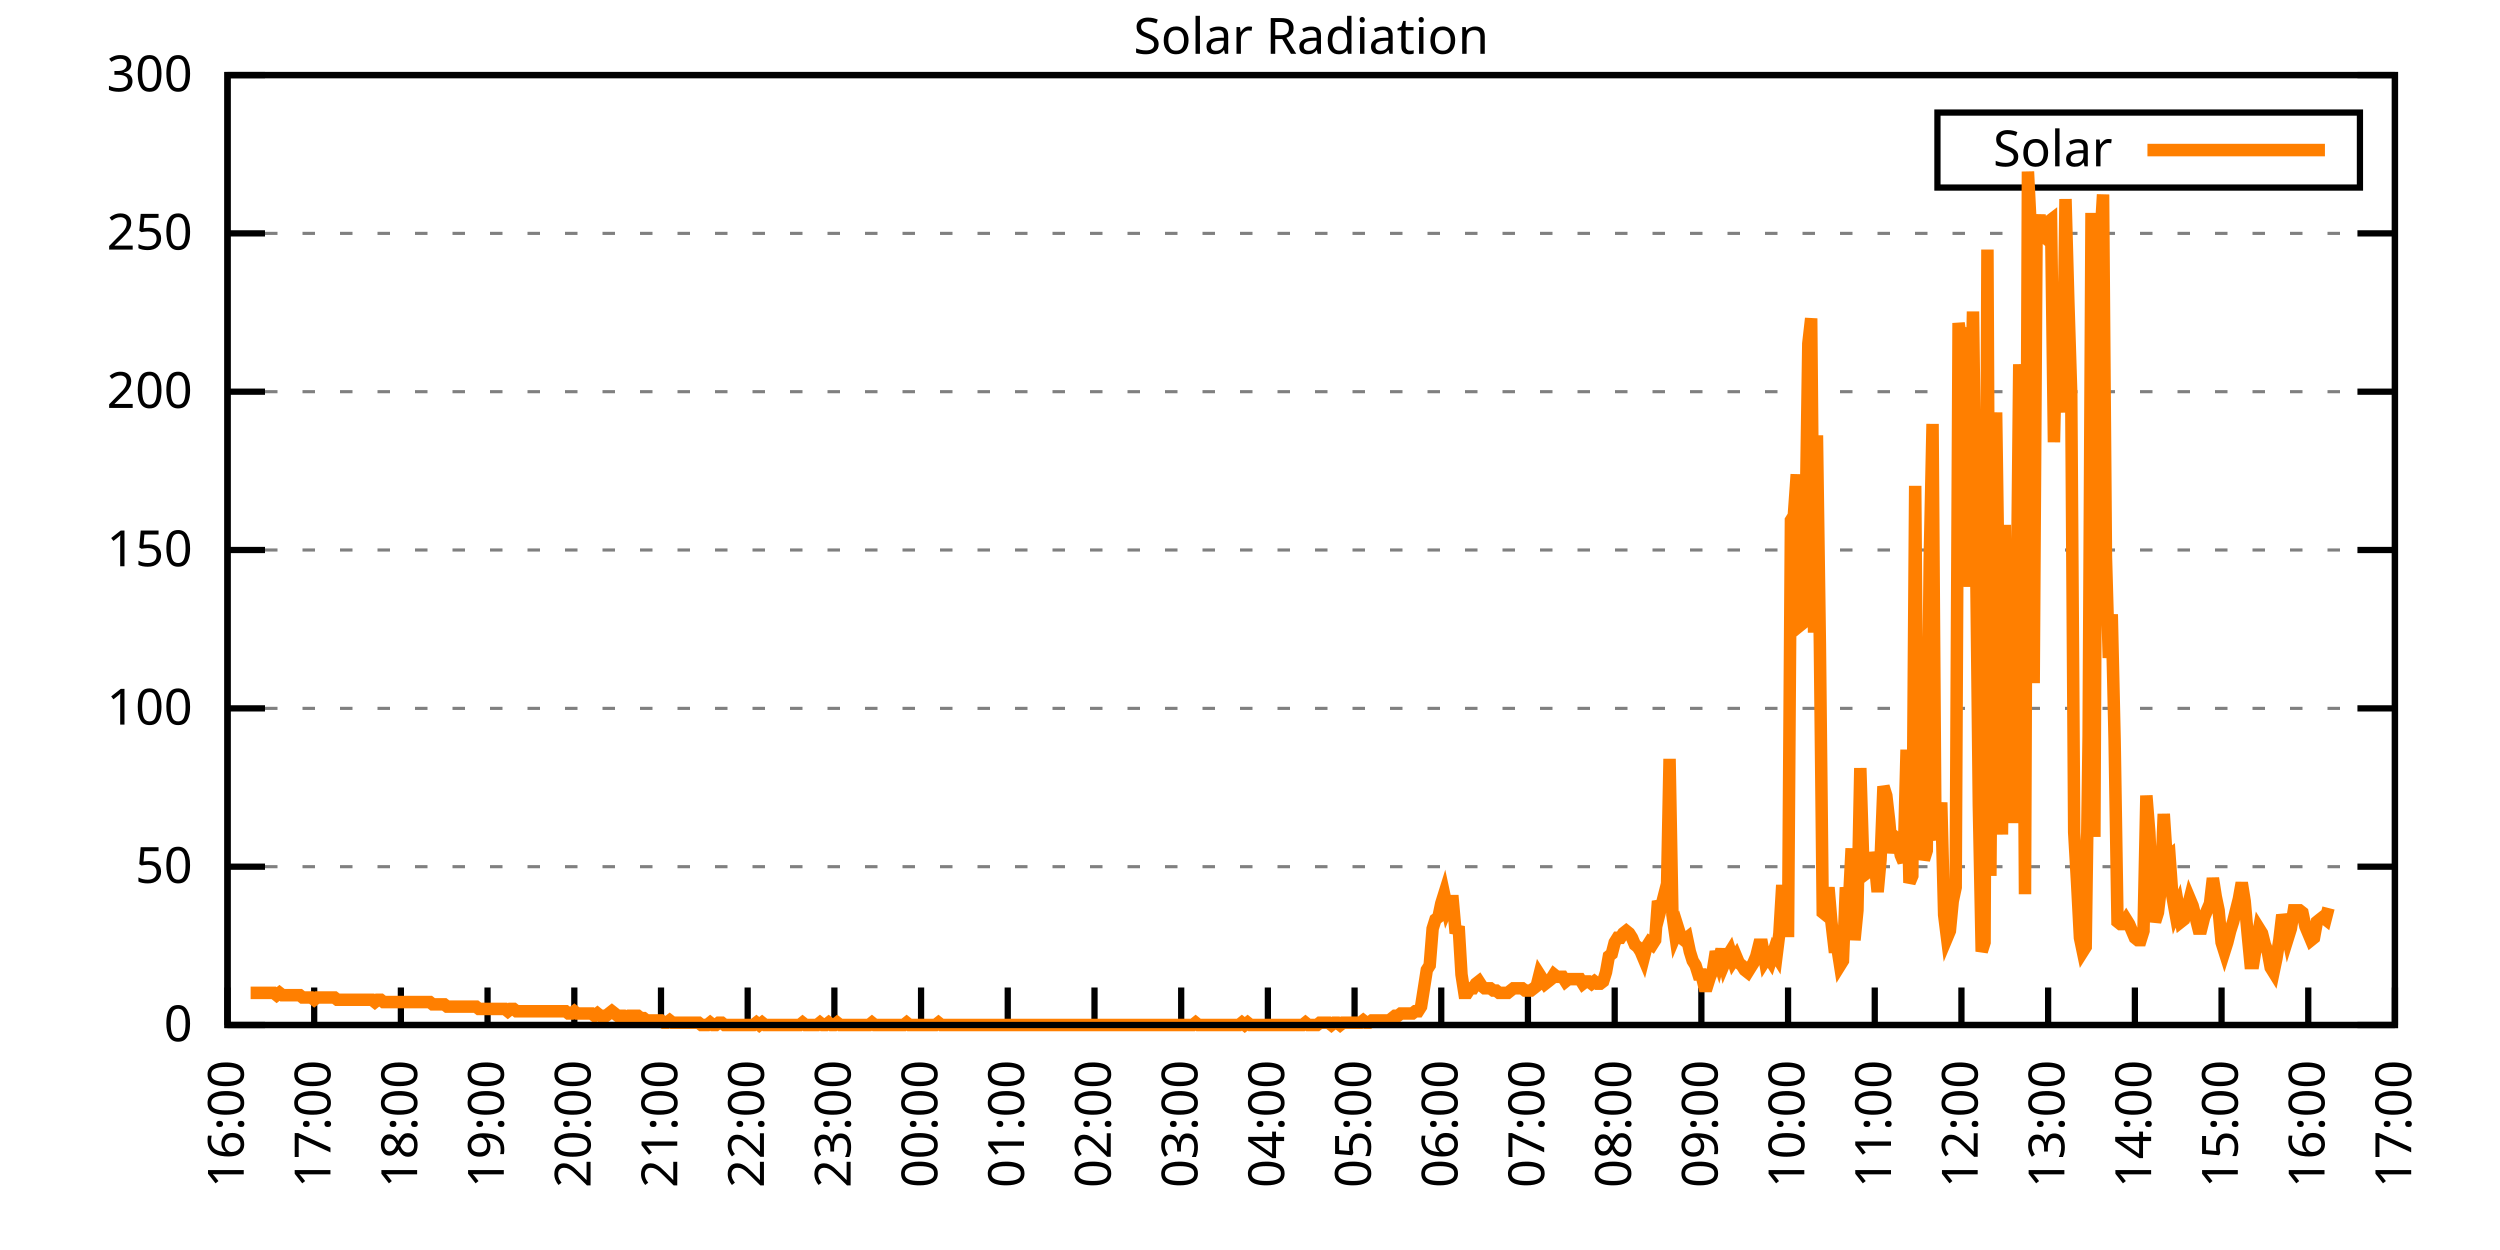
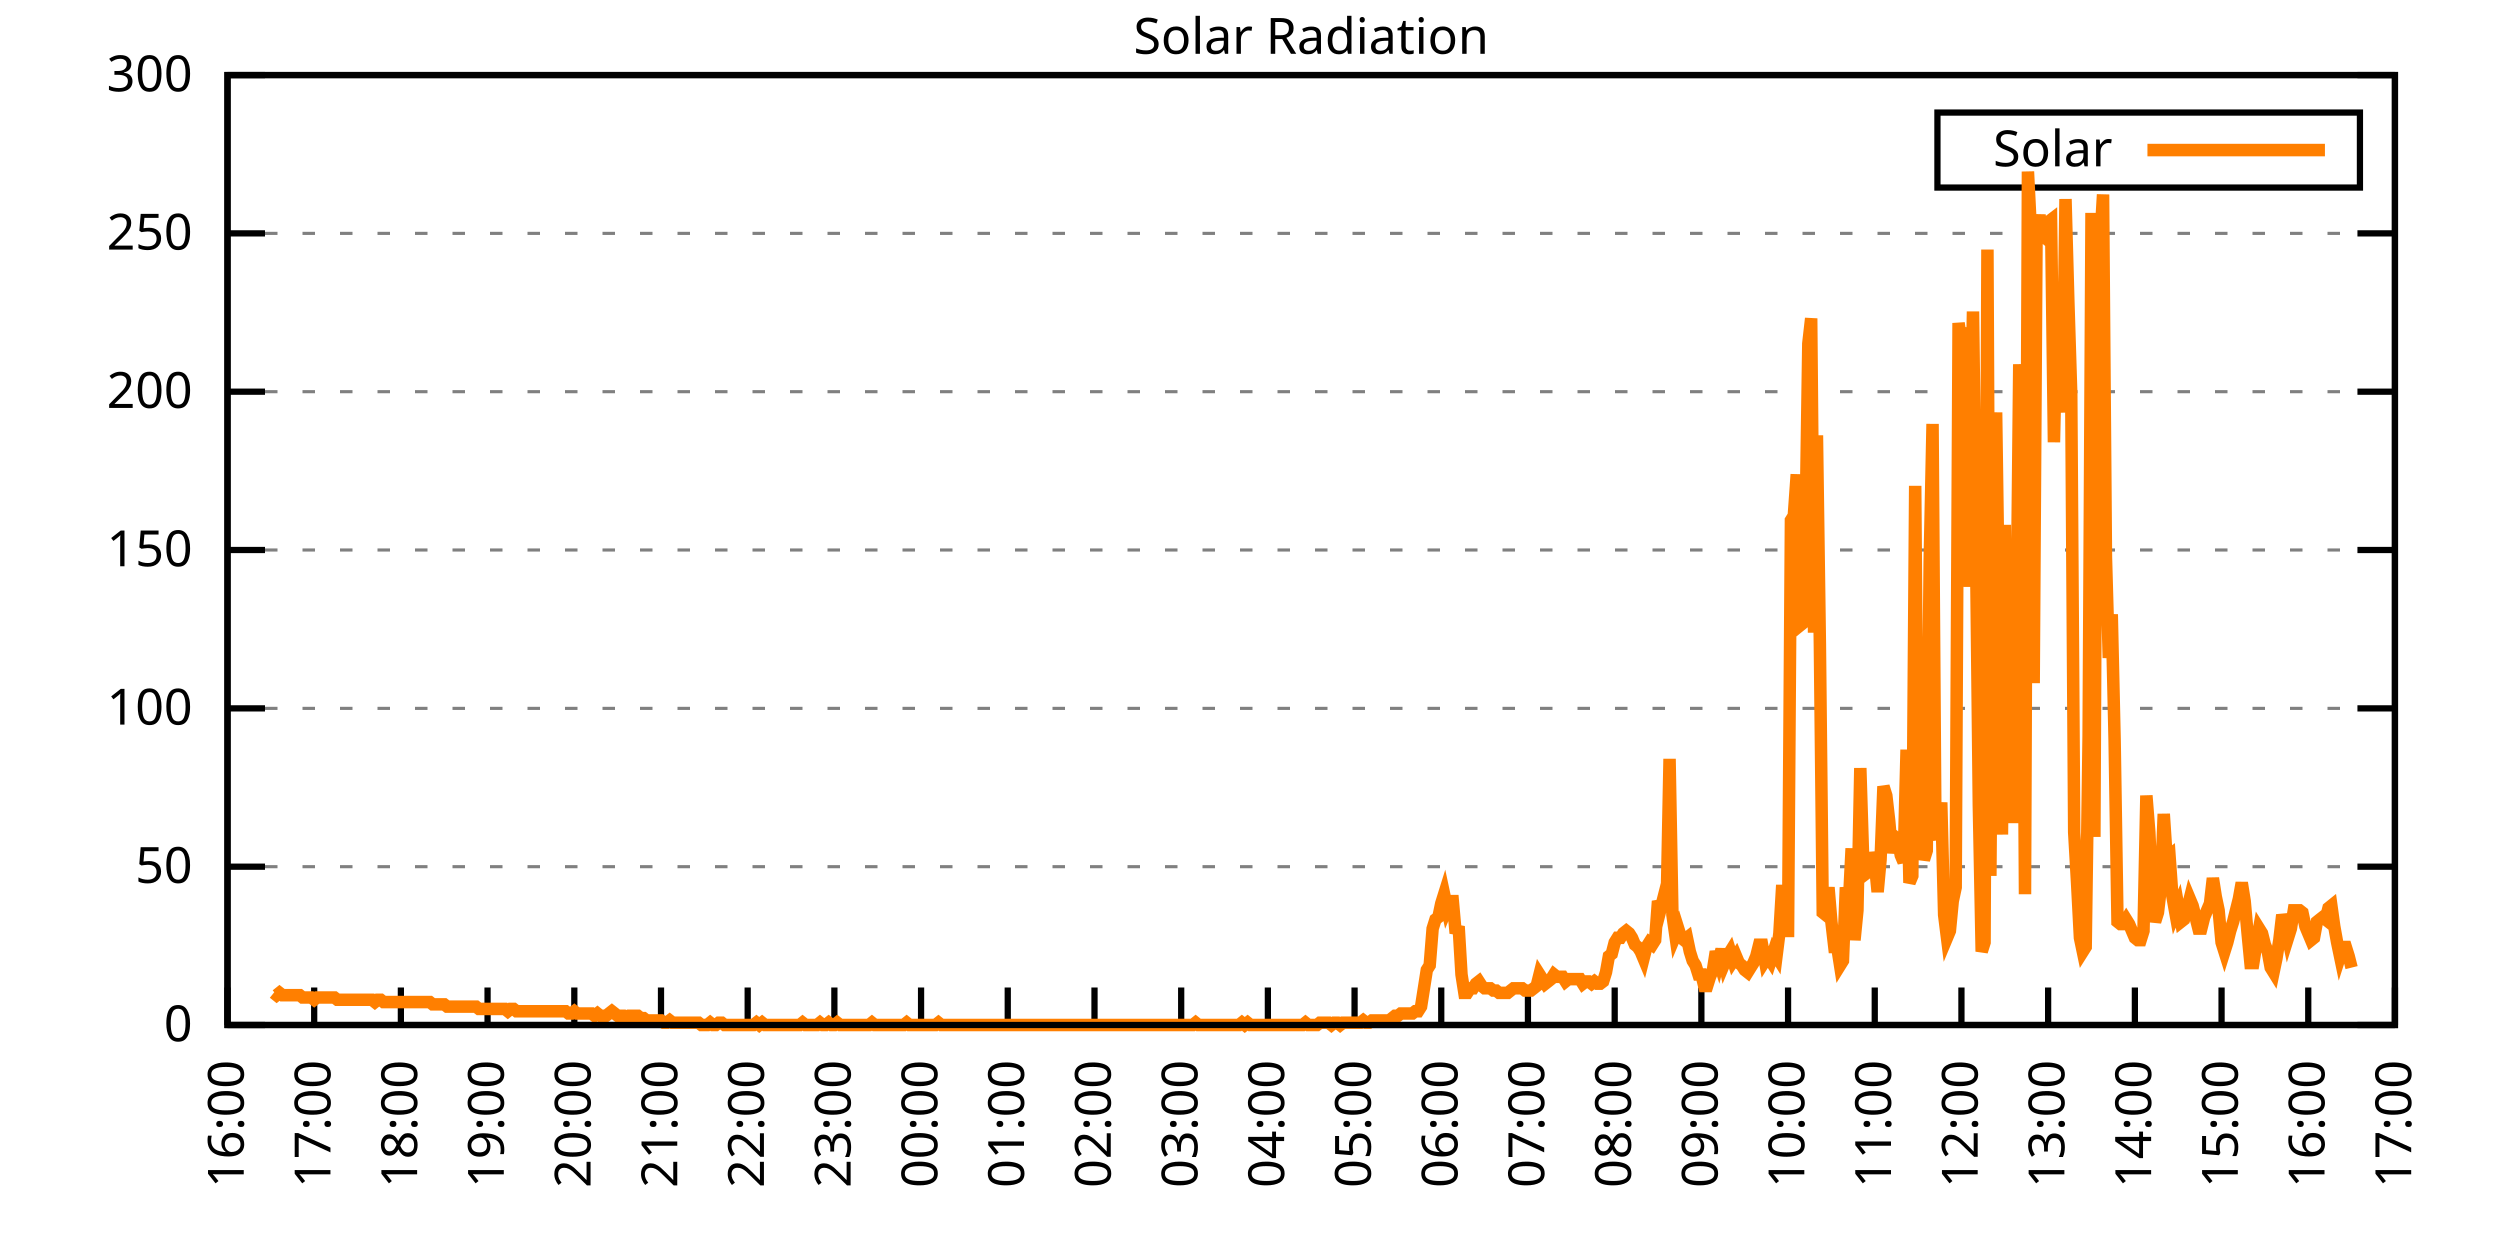
<svg xmlns="http://www.w3.org/2000/svg" xmlns:xlink="http://www.w3.org/1999/xlink" width="400" height="200" viewBox="0 0 400 200">
  <g id="gnuplot_canvas">
    <rect x="0" y="0" width="400" height="200" fill="none" />
    <defs>
      <circle id="gpDot" r="0.5" stroke-width="0.5" stroke="currentColor" />
      <path id="gpPt0" stroke-width="0.333" stroke="currentColor" d="M-1,0 h2 M0,-1 v2" />
      <path id="gpPt1" stroke-width="0.333" stroke="currentColor" d="M-1,-1 L1,1 M1,-1 L-1,1" />
      <path id="gpPt2" stroke-width="0.333" stroke="currentColor" d="M-1,0 L1,0 M0,-1 L0,1 M-1,-1 L1,1 M-1,1 L1,-1" />
      <rect id="gpPt3" stroke-width="0.333" stroke="currentColor" x="-1" y="-1" width="2" height="2" />
      <rect id="gpPt4" stroke-width="0.333" stroke="currentColor" fill="currentColor" x="-1" y="-1" width="2" height="2" />
      <circle id="gpPt5" stroke-width="0.333" stroke="currentColor" cx="0" cy="0" r="1" />
      <use xlink:href="#gpPt5" id="gpPt6" fill="currentColor" stroke="none" />
      <path id="gpPt7" stroke-width="0.333" stroke="currentColor" d="M0,-1.33 L-1.33,0.67 L1.33,0.67 z" />
      <use xlink:href="#gpPt7" id="gpPt8" fill="currentColor" stroke="none" />
      <use xlink:href="#gpPt7" id="gpPt9" stroke="currentColor" transform="rotate(180)" />
      <use xlink:href="#gpPt9" id="gpPt10" fill="currentColor" stroke="none" />
      <use xlink:href="#gpPt3" id="gpPt11" stroke="currentColor" transform="rotate(45)" />
      <use xlink:href="#gpPt11" id="gpPt12" fill="currentColor" stroke="none" />
      <path id="gpPt13" stroke-width="0.333" stroke="currentColor" d="M0,1.330 L1.265,0.411 L0.782,-1.067 L-0.782,-1.076 L-1.265,0.411 z" />
      <use xlink:href="#gpPt13" id="gpPt14" fill="currentColor" stroke="none" />
      <filter id="textbox" filterUnits="objectBoundingBox" x="0" y="0" height="1" width="1">
        <feFlood flood-color="white" flood-opacity="1" result="bgnd" />
        <feComposite in="SourceGraphic" in2="bgnd" operator="atop" />
      </filter>
      <filter id="greybox" filterUnits="objectBoundingBox" x="0" y="0" height="1" width="1">
        <feFlood flood-color="lightgrey" flood-opacity="1" result="grey" />
        <feComposite in="SourceGraphic" in2="grey" operator="atop" />
      </filter>
    </defs>
    <g fill="none" color="white" stroke="currentColor" stroke-width="1.00" stroke-linecap="butt" stroke-linejoin="miter">
</g>
    <g fill="none" color="black" stroke="currentColor" stroke-width="1.00" stroke-linecap="butt" stroke-linejoin="miter">
      <g stroke="none" shape-rendering="crispEdges">
        <polygon fill="rgb(255, 255, 255)" points="36.40,164.00 383.18,164.00 383.18,12.02 36.40,12.02 " />
      </g>
    </g>
    <g fill="none" color="black" stroke="currentColor" stroke-width="1.00" stroke-linecap="butt" stroke-linejoin="miter">
</g>
    <g fill="none" color="black" stroke="black" stroke-width="0.50" stroke-linecap="butt" stroke-linejoin="miter">
</g>
    <g fill="none" color="gray" stroke="currentColor" stroke-width="0.50" stroke-linecap="butt" stroke-linejoin="miter">
      <path stroke="gray" stroke-dasharray="2,4" class="gridline" d="M36.40,164.00 L383.19,164.00  " />
    </g>
    <g fill="none" color="gray" stroke="gray" stroke-width="1.00" stroke-linecap="butt" stroke-linejoin="miter">
</g>
    <g fill="none" color="black" stroke="currentColor" stroke-width="1.00" stroke-linecap="butt" stroke-linejoin="miter">
      <path stroke="black" d="M36.40,164.00 L42.40,164.00 M383.19,164.00 L377.19,164.00  " />
      <g transform="translate(30.80,166.60)" stroke="none" fill="black" font-family="Sans" font-size="8.00" text-anchor="end">
        <text>
          <tspan font-family="Sans"> 0</tspan>
        </text>
      </g>
    </g>
    <g fill="none" color="black" stroke="currentColor" stroke-width="1.00" stroke-linecap="butt" stroke-linejoin="miter">
</g>
    <g fill="none" color="black" stroke="black" stroke-width="0.50" stroke-linecap="butt" stroke-linejoin="miter">
</g>
    <g fill="none" color="gray" stroke="currentColor" stroke-width="0.50" stroke-linecap="butt" stroke-linejoin="miter">
      <path stroke="gray" stroke-dasharray="2,4" class="gridline" d="M36.40,138.67 L383.19,138.67  " />
    </g>
    <g fill="none" color="gray" stroke="gray" stroke-width="1.00" stroke-linecap="butt" stroke-linejoin="miter">
</g>
    <g fill="none" color="black" stroke="currentColor" stroke-width="1.00" stroke-linecap="butt" stroke-linejoin="miter">
      <path stroke="black" d="M36.40,138.67 L42.40,138.67 M383.19,138.67 L377.19,138.67  " />
      <g transform="translate(30.80,141.27)" stroke="none" fill="black" font-family="Sans" font-size="8.00" text-anchor="end">
        <text>
          <tspan font-family="Sans"> 50</tspan>
        </text>
      </g>
    </g>
    <g fill="none" color="black" stroke="currentColor" stroke-width="1.00" stroke-linecap="butt" stroke-linejoin="miter">
</g>
    <g fill="none" color="black" stroke="black" stroke-width="0.50" stroke-linecap="butt" stroke-linejoin="miter">
</g>
    <g fill="none" color="gray" stroke="currentColor" stroke-width="0.50" stroke-linecap="butt" stroke-linejoin="miter">
      <path stroke="gray" stroke-dasharray="2,4" class="gridline" d="M36.40,113.34 L383.19,113.34  " />
    </g>
    <g fill="none" color="gray" stroke="gray" stroke-width="1.00" stroke-linecap="butt" stroke-linejoin="miter">
</g>
    <g fill="none" color="black" stroke="currentColor" stroke-width="1.00" stroke-linecap="butt" stroke-linejoin="miter">
      <path stroke="black" d="M36.40,113.34 L42.40,113.34 M383.19,113.34 L377.19,113.34  " />
      <g transform="translate(30.80,115.94)" stroke="none" fill="black" font-family="Sans" font-size="8.00" text-anchor="end">
        <text>
          <tspan font-family="Sans"> 100</tspan>
        </text>
      </g>
    </g>
    <g fill="none" color="black" stroke="currentColor" stroke-width="1.00" stroke-linecap="butt" stroke-linejoin="miter">
</g>
    <g fill="none" color="black" stroke="black" stroke-width="0.50" stroke-linecap="butt" stroke-linejoin="miter">
</g>
    <g fill="none" color="gray" stroke="currentColor" stroke-width="0.50" stroke-linecap="butt" stroke-linejoin="miter">
      <path stroke="gray" stroke-dasharray="2,4" class="gridline" d="M36.40,88.00 L383.19,88.00  " />
    </g>
    <g fill="none" color="gray" stroke="gray" stroke-width="1.00" stroke-linecap="butt" stroke-linejoin="miter">
</g>
    <g fill="none" color="black" stroke="currentColor" stroke-width="1.00" stroke-linecap="butt" stroke-linejoin="miter">
      <path stroke="black" d="M36.40,88.00 L42.40,88.00 M383.19,88.00 L377.19,88.00  " />
      <g transform="translate(30.80,90.60)" stroke="none" fill="black" font-family="Sans" font-size="8.00" text-anchor="end">
        <text>
          <tspan font-family="Sans"> 150</tspan>
        </text>
      </g>
    </g>
    <g fill="none" color="black" stroke="currentColor" stroke-width="1.00" stroke-linecap="butt" stroke-linejoin="miter">
</g>
    <g fill="none" color="black" stroke="black" stroke-width="0.50" stroke-linecap="butt" stroke-linejoin="miter">
</g>
    <g fill="none" color="gray" stroke="currentColor" stroke-width="0.50" stroke-linecap="butt" stroke-linejoin="miter">
      <path stroke="gray" stroke-dasharray="2,4" class="gridline" d="M36.40,62.67 L383.19,62.67  " />
    </g>
    <g fill="none" color="gray" stroke="gray" stroke-width="1.00" stroke-linecap="butt" stroke-linejoin="miter">
</g>
    <g fill="none" color="black" stroke="currentColor" stroke-width="1.00" stroke-linecap="butt" stroke-linejoin="miter">
      <path stroke="black" d="M36.40,62.67 L42.40,62.67 M383.19,62.67 L377.19,62.67  " />
      <g transform="translate(30.80,65.27)" stroke="none" fill="black" font-family="Sans" font-size="8.00" text-anchor="end">
        <text>
          <tspan font-family="Sans"> 200</tspan>
        </text>
      </g>
    </g>
    <g fill="none" color="black" stroke="currentColor" stroke-width="1.00" stroke-linecap="butt" stroke-linejoin="miter">
</g>
    <g fill="none" color="black" stroke="black" stroke-width="0.50" stroke-linecap="butt" stroke-linejoin="miter">
</g>
    <g fill="none" color="gray" stroke="currentColor" stroke-width="0.50" stroke-linecap="butt" stroke-linejoin="miter">
      <path stroke="gray" stroke-dasharray="2,4" class="gridline" d="M36.40,37.34 L383.19,37.34  " />
    </g>
    <g fill="none" color="gray" stroke="gray" stroke-width="1.00" stroke-linecap="butt" stroke-linejoin="miter">
</g>
    <g fill="none" color="black" stroke="currentColor" stroke-width="1.00" stroke-linecap="butt" stroke-linejoin="miter">
      <path stroke="black" d="M36.40,37.34 L42.40,37.34 M383.19,37.34 L377.19,37.34  " />
      <g transform="translate(30.80,39.94)" stroke="none" fill="black" font-family="Sans" font-size="8.00" text-anchor="end">
        <text>
          <tspan font-family="Sans"> 250</tspan>
        </text>
      </g>
    </g>
    <g fill="none" color="black" stroke="currentColor" stroke-width="1.00" stroke-linecap="butt" stroke-linejoin="miter">
</g>
    <g fill="none" color="black" stroke="black" stroke-width="0.50" stroke-linecap="butt" stroke-linejoin="miter">
</g>
    <g fill="none" color="gray" stroke="currentColor" stroke-width="0.50" stroke-linecap="butt" stroke-linejoin="miter">
      <path stroke="gray" stroke-dasharray="2,4" class="gridline" d="M36.40,12.01 L383.19,12.01  " />
    </g>
    <g fill="none" color="gray" stroke="gray" stroke-width="1.00" stroke-linecap="butt" stroke-linejoin="miter">
</g>
    <g fill="none" color="black" stroke="currentColor" stroke-width="1.00" stroke-linecap="butt" stroke-linejoin="miter">
      <path stroke="black" d="M36.40,12.01 L42.40,12.01 M383.19,12.01 L377.19,12.01  " />
      <g transform="translate(30.80,14.61)" stroke="none" fill="black" font-family="Sans" font-size="8.00" text-anchor="end">
        <text>
          <tspan font-family="Sans"> 300</tspan>
        </text>
      </g>
    </g>
    <g fill="none" color="black" stroke="currentColor" stroke-width="1.00" stroke-linecap="butt" stroke-linejoin="miter">
      <path stroke="black" d="M36.40,164.00 L36.40,158.00  " />
      <g transform="translate(39.00,169.60) rotate(270.00)" stroke="none" fill="black" font-family="Sans" font-size="8.00" text-anchor="end">
        <text>
          <tspan font-family="Sans">16:00</tspan>
        </text>
      </g>
    </g>
    <g fill="none" color="black" stroke="currentColor" stroke-width="1.00" stroke-linecap="butt" stroke-linejoin="miter">
      <path stroke="black" d="M50.27,164.00 L50.27,158.00  " />
      <g transform="translate(52.87,169.60) rotate(270.00)" stroke="none" fill="black" font-family="Sans" font-size="8.00" text-anchor="end">
        <text>
          <tspan font-family="Sans">17:00</tspan>
        </text>
      </g>
    </g>
    <g fill="none" color="black" stroke="currentColor" stroke-width="1.00" stroke-linecap="butt" stroke-linejoin="miter">
      <path stroke="black" d="M64.14,164.00 L64.14,158.00  " />
      <g transform="translate(66.74,169.60) rotate(270.00)" stroke="none" fill="black" font-family="Sans" font-size="8.00" text-anchor="end">
        <text>
          <tspan font-family="Sans">18:00</tspan>
        </text>
      </g>
    </g>
    <g fill="none" color="black" stroke="currentColor" stroke-width="1.00" stroke-linecap="butt" stroke-linejoin="miter">
      <path stroke="black" d="M78.01,164.00 L78.01,158.00  " />
      <g transform="translate(80.61,169.60) rotate(270.00)" stroke="none" fill="black" font-family="Sans" font-size="8.00" text-anchor="end">
        <text>
          <tspan font-family="Sans">19:00</tspan>
        </text>
      </g>
    </g>
    <g fill="none" color="black" stroke="currentColor" stroke-width="1.00" stroke-linecap="butt" stroke-linejoin="miter">
      <path stroke="black" d="M91.89,164.00 L91.89,158.00  " />
      <g transform="translate(94.49,169.60) rotate(270.00)" stroke="none" fill="black" font-family="Sans" font-size="8.00" text-anchor="end">
        <text>
          <tspan font-family="Sans">20:00</tspan>
        </text>
      </g>
    </g>
    <g fill="none" color="black" stroke="currentColor" stroke-width="1.00" stroke-linecap="butt" stroke-linejoin="miter">
      <path stroke="black" d="M105.76,164.00 L105.76,158.00  " />
      <g transform="translate(108.36,169.60) rotate(270.00)" stroke="none" fill="black" font-family="Sans" font-size="8.00" text-anchor="end">
        <text>
          <tspan font-family="Sans">21:00</tspan>
        </text>
      </g>
    </g>
    <g fill="none" color="black" stroke="currentColor" stroke-width="1.00" stroke-linecap="butt" stroke-linejoin="miter">
      <path stroke="black" d="M119.63,164.00 L119.63,158.00  " />
      <g transform="translate(122.23,169.60) rotate(270.00)" stroke="none" fill="black" font-family="Sans" font-size="8.00" text-anchor="end">
        <text>
          <tspan font-family="Sans">22:00</tspan>
        </text>
      </g>
    </g>
    <g fill="none" color="black" stroke="currentColor" stroke-width="1.00" stroke-linecap="butt" stroke-linejoin="miter">
      <path stroke="black" d="M133.50,164.00 L133.50,158.00  " />
      <g transform="translate(136.10,169.60) rotate(270.00)" stroke="none" fill="black" font-family="Sans" font-size="8.00" text-anchor="end">
        <text>
          <tspan font-family="Sans">23:00</tspan>
        </text>
      </g>
    </g>
    <g fill="none" color="black" stroke="currentColor" stroke-width="1.00" stroke-linecap="butt" stroke-linejoin="miter">
      <path stroke="black" d="M147.37,164.00 L147.37,158.00  " />
      <g transform="translate(149.97,169.60) rotate(270.00)" stroke="none" fill="black" font-family="Sans" font-size="8.00" text-anchor="end">
        <text>
          <tspan font-family="Sans">00:00</tspan>
        </text>
      </g>
    </g>
    <g fill="none" color="black" stroke="currentColor" stroke-width="1.00" stroke-linecap="butt" stroke-linejoin="miter">
      <path stroke="black" d="M161.24,164.00 L161.24,158.00  " />
      <g transform="translate(163.84,169.60) rotate(270.00)" stroke="none" fill="black" font-family="Sans" font-size="8.00" text-anchor="end">
        <text>
          <tspan font-family="Sans">01:00</tspan>
        </text>
      </g>
    </g>
    <g fill="none" color="black" stroke="currentColor" stroke-width="1.00" stroke-linecap="butt" stroke-linejoin="miter">
      <path stroke="black" d="M175.12,164.00 L175.12,158.00  " />
      <g transform="translate(177.72,169.60) rotate(270.00)" stroke="none" fill="black" font-family="Sans" font-size="8.00" text-anchor="end">
        <text>
          <tspan font-family="Sans">02:00</tspan>
        </text>
      </g>
    </g>
    <g fill="none" color="black" stroke="currentColor" stroke-width="1.00" stroke-linecap="butt" stroke-linejoin="miter">
      <path stroke="black" d="M188.99,164.00 L188.99,158.00  " />
      <g transform="translate(191.59,169.60) rotate(270.00)" stroke="none" fill="black" font-family="Sans" font-size="8.00" text-anchor="end">
        <text>
          <tspan font-family="Sans">03:00</tspan>
        </text>
      </g>
    </g>
    <g fill="none" color="black" stroke="currentColor" stroke-width="1.00" stroke-linecap="butt" stroke-linejoin="miter">
      <path stroke="black" d="M202.86,164.00 L202.86,158.00  " />
      <g transform="translate(205.46,169.60) rotate(270.00)" stroke="none" fill="black" font-family="Sans" font-size="8.00" text-anchor="end">
        <text>
          <tspan font-family="Sans">04:00</tspan>
        </text>
      </g>
    </g>
    <g fill="none" color="black" stroke="currentColor" stroke-width="1.00" stroke-linecap="butt" stroke-linejoin="miter">
      <path stroke="black" d="M216.73,164.00 L216.73,158.00  " />
      <g transform="translate(219.33,169.60) rotate(270.00)" stroke="none" fill="black" font-family="Sans" font-size="8.00" text-anchor="end">
        <text>
          <tspan font-family="Sans">05:00</tspan>
        </text>
      </g>
    </g>
    <g fill="none" color="black" stroke="currentColor" stroke-width="1.00" stroke-linecap="butt" stroke-linejoin="miter">
      <path stroke="black" d="M230.60,164.00 L230.60,158.00  " />
      <g transform="translate(233.20,169.60) rotate(270.00)" stroke="none" fill="black" font-family="Sans" font-size="8.00" text-anchor="end">
        <text>
          <tspan font-family="Sans">06:00</tspan>
        </text>
      </g>
    </g>
    <g fill="none" color="black" stroke="currentColor" stroke-width="1.00" stroke-linecap="butt" stroke-linejoin="miter">
      <path stroke="black" d="M244.47,164.00 L244.47,158.00  " />
      <g transform="translate(247.07,169.60) rotate(270.00)" stroke="none" fill="black" font-family="Sans" font-size="8.00" text-anchor="end">
        <text>
          <tspan font-family="Sans">07:00</tspan>
        </text>
      </g>
    </g>
    <g fill="none" color="black" stroke="currentColor" stroke-width="1.00" stroke-linecap="butt" stroke-linejoin="miter">
      <path stroke="black" d="M258.35,164.00 L258.35,158.00  " />
      <g transform="translate(260.95,169.60) rotate(270.00)" stroke="none" fill="black" font-family="Sans" font-size="8.00" text-anchor="end">
        <text>
          <tspan font-family="Sans">08:00</tspan>
        </text>
      </g>
    </g>
    <g fill="none" color="black" stroke="currentColor" stroke-width="1.00" stroke-linecap="butt" stroke-linejoin="miter">
      <path stroke="black" d="M272.22,164.00 L272.22,158.00  " />
      <g transform="translate(274.82,169.60) rotate(270.00)" stroke="none" fill="black" font-family="Sans" font-size="8.00" text-anchor="end">
        <text>
          <tspan font-family="Sans">09:00</tspan>
        </text>
      </g>
    </g>
    <g fill="none" color="black" stroke="currentColor" stroke-width="1.00" stroke-linecap="butt" stroke-linejoin="miter">
      <path stroke="black" d="M286.09,164.00 L286.09,158.00  " />
      <g transform="translate(288.69,169.60) rotate(270.00)" stroke="none" fill="black" font-family="Sans" font-size="8.00" text-anchor="end">
        <text>
          <tspan font-family="Sans">10:00</tspan>
        </text>
      </g>
    </g>
    <g fill="none" color="black" stroke="currentColor" stroke-width="1.00" stroke-linecap="butt" stroke-linejoin="miter">
      <path stroke="black" d="M299.96,164.00 L299.96,158.00  " />
      <g transform="translate(302.56,169.60) rotate(270.00)" stroke="none" fill="black" font-family="Sans" font-size="8.00" text-anchor="end">
        <text>
          <tspan font-family="Sans">11:00</tspan>
        </text>
      </g>
    </g>
    <g fill="none" color="black" stroke="currentColor" stroke-width="1.00" stroke-linecap="butt" stroke-linejoin="miter">
      <path stroke="black" d="M313.83,164.00 L313.83,158.00  " />
      <g transform="translate(316.43,169.60) rotate(270.00)" stroke="none" fill="black" font-family="Sans" font-size="8.00" text-anchor="end">
        <text>
          <tspan font-family="Sans">12:00</tspan>
        </text>
      </g>
    </g>
    <g fill="none" color="black" stroke="currentColor" stroke-width="1.00" stroke-linecap="butt" stroke-linejoin="miter">
      <path stroke="black" d="M327.70,164.00 L327.70,158.00  " />
      <g transform="translate(330.30,169.60) rotate(270.00)" stroke="none" fill="black" font-family="Sans" font-size="8.00" text-anchor="end">
        <text>
          <tspan font-family="Sans">13:00</tspan>
        </text>
      </g>
    </g>
    <g fill="none" color="black" stroke="currentColor" stroke-width="1.00" stroke-linecap="butt" stroke-linejoin="miter">
      <path stroke="black" d="M341.58,164.00 L341.58,158.00  " />
      <g transform="translate(344.18,169.60) rotate(270.00)" stroke="none" fill="black" font-family="Sans" font-size="8.00" text-anchor="end">
        <text>
          <tspan font-family="Sans">14:00</tspan>
        </text>
      </g>
    </g>
    <g fill="none" color="black" stroke="currentColor" stroke-width="1.00" stroke-linecap="butt" stroke-linejoin="miter">
      <path stroke="black" d="M355.45,164.00 L355.45,158.00  " />
      <g transform="translate(358.05,169.60) rotate(270.00)" stroke="none" fill="black" font-family="Sans" font-size="8.00" text-anchor="end">
        <text>
          <tspan font-family="Sans">15:00</tspan>
        </text>
      </g>
    </g>
    <g fill="none" color="black" stroke="currentColor" stroke-width="1.00" stroke-linecap="butt" stroke-linejoin="miter">
      <path stroke="black" d="M369.32,164.00 L369.32,158.00  " />
      <g transform="translate(371.92,169.60) rotate(270.00)" stroke="none" fill="black" font-family="Sans" font-size="8.00" text-anchor="end">
        <text>
          <tspan font-family="Sans">16:00</tspan>
        </text>
      </g>
    </g>
    <g fill="none" color="black" stroke="currentColor" stroke-width="1.00" stroke-linecap="butt" stroke-linejoin="miter">
      <path stroke="black" d="M383.19,164.00 L383.19,158.00  " />
      <g transform="translate(385.79,169.60) rotate(270.00)" stroke="none" fill="black" font-family="Sans" font-size="8.00" text-anchor="end">
        <text>
          <tspan font-family="Sans">17:00</tspan>
        </text>
      </g>
    </g>
    <g fill="none" color="black" stroke="currentColor" stroke-width="1.00" stroke-linecap="butt" stroke-linejoin="miter">
</g>
    <g fill="none" color="black" stroke="currentColor" stroke-width="1.00" stroke-linecap="butt" stroke-linejoin="miter">
      <path stroke="black" d="M36.40,12.01 L36.40,164.00 L383.19,164.00 L383.19,12.01 L36.40,12.01 Z  " />
    </g>
    <g fill="none" color="black" stroke="currentColor" stroke-width="1.00" stroke-linecap="butt" stroke-linejoin="miter">
</g>
    <g fill="none" color="black" stroke="currentColor" stroke-width="1.00" stroke-linecap="butt" stroke-linejoin="miter">
      <path stroke="black" d="M309.99,30.01 L309.99,18.01 L377.59,18.01 L377.59,30.01 L309.99,30.01 Z  " />
    </g>
    <g id="Solar_Radiation_plot_1">
      <g fill="none" color="white" stroke="black" stroke-width="2.00" stroke-linecap="butt" stroke-linejoin="miter">
</g>
      <g fill="none" color="black" stroke="currentColor" stroke-width="2.00" stroke-linecap="butt" stroke-linejoin="miter">
        <g transform="translate(337.99,26.61)" stroke="none" fill="black" font-family="Sans" font-size="8.00" text-anchor="end">
          <text>
            <tspan font-family="Sans">Solar</tspan>
          </text>
        </g>
      </g>
      <g fill="none" color="black" stroke="currentColor" stroke-width="2.00" stroke-linecap="butt" stroke-linejoin="miter">
-         <path stroke="rgb(255, 127,   0)" d="M343.59,24.01 L371.99,24.01 M40.10,158.86 L40.56,158.86 L41.02,158.86 L41.49,158.86 L41.95,158.86 L42.41,158.86   L42.87,158.86 L43.34,158.86 L43.80,158.86 L44.26,159.23 L44.72,158.86 L45.19,159.23 L45.65,159.23 L46.11,159.23   L46.57,159.23 L47.03,159.23 L47.50,159.23 L47.96,159.23 L48.42,159.60 L48.88,159.60 L49.35,159.60 L49.81,159.60   L50.27,159.96 L50.73,159.60 L51.20,159.60 L51.66,159.60 L52.12,159.60 L52.58,159.60 L53.05,159.60 L53.51,159.60   L53.97,159.96 L54.43,159.96 L54.90,159.96 L55.36,159.96 L55.82,159.96 L56.28,159.96 L56.75,159.96 L57.21,159.96   L57.67,159.96 L58.13,159.96 L58.59,159.96 L59.06,159.96 L59.52,159.96 L59.98,160.33 L60.44,159.96 L60.91,159.96   L61.37,160.33 L61.83,160.33 L62.29,160.33 L62.76,160.33 L63.22,160.33 L63.68,160.33 L64.14,160.33 L64.61,160.33   L65.07,160.33 L65.53,160.33 L65.99,160.33 L66.46,160.33 L66.92,160.33 L67.38,160.33 L67.84,160.33 L68.30,160.33   L68.77,160.33 L69.23,160.70 L69.69,160.70 L70.15,160.70 L70.62,160.70 L71.08,160.70 L71.54,161.06 L72.00,161.06   L72.47,161.06 L72.93,161.06 L73.39,161.06 L73.85,161.06 L74.32,161.06 L74.78,161.06 L75.24,161.06 L75.70,161.06   L76.17,161.06 L76.63,161.43 L77.09,161.43 L77.55,161.43 L78.01,161.43 L78.48,161.43 L78.94,161.43 L79.40,161.43   L79.86,161.43 L80.33,161.43 L80.79,161.43 L81.25,161.80 L81.71,161.43 L82.18,161.43 L82.64,161.80 L83.10,161.80   L83.56,161.80 L84.03,161.80 L84.49,161.80 L84.95,161.80 L85.41,161.80 L85.88,161.80 L86.34,161.80 L86.80,161.80   L87.26,161.80 L87.72,161.80 L88.19,161.80 L88.65,161.80 L89.11,161.80 L89.57,161.80 L90.04,161.80 L90.50,161.80   L90.96,162.16 L91.42,162.16 L91.89,161.80 L92.35,162.16 L92.81,162.16 L93.27,162.16 L93.74,162.16 L94.20,162.16   L94.66,162.16 L95.12,162.53 L95.59,162.16 L96.05,162.53 L96.51,162.53 L96.97,162.53 L97.44,162.16 L97.90,161.80   L98.36,162.16 L98.82,162.53 L99.28,162.53 L99.75,162.53 L100.21,162.90 L100.67,162.53 L101.13,162.53 L101.60,162.53   L102.06,162.53 L102.52,162.90 L102.98,162.90 L103.45,163.27 L103.91,163.27 L104.37,163.27 L104.83,163.27 L105.30,163.27   L105.76,163.27 L106.22,163.63 L106.68,163.63 L107.15,163.27 L107.61,163.63 L108.07,163.63 L108.53,163.63 L108.99,163.63   L109.46,163.63 L109.92,163.63 L110.38,163.63 L110.84,163.63 L111.31,163.63 L111.77,163.63 L112.23,164.00 L112.69,164.00   L113.16,164.00 L113.62,163.63 L114.08,164.00 L114.54,164.00 L115.01,163.63 L115.47,163.63 L115.93,164.00 L116.39,164.00   L116.86,164.00 L117.32,164.00 L117.78,164.00 L118.24,164.00 L118.70,164.00 L119.17,164.00 L119.63,164.00 L120.09,164.00   L120.55,164.00 L121.02,163.63 L121.48,164.00 L121.94,163.63 L122.40,164.00 L122.87,164.00 L123.33,164.00 L123.79,164.00   L124.25,164.00 L124.72,164.00 L125.18,164.00 L125.64,164.00 L126.10,164.00 L126.57,164.00 L127.03,164.00 L127.49,164.00   L127.95,164.00 L128.41,163.63 L128.88,164.00 L129.34,164.00 L129.80,164.00 L130.26,164.00 L130.73,164.00 L131.19,163.63   L131.65,164.00 L132.11,164.00 L132.58,163.63 L133.04,164.00 L133.50,164.00 L133.96,163.63 L134.43,164.00 L134.89,164.00   L135.35,164.00 L135.81,164.00 L136.28,164.00 L136.74,164.00 L137.20,164.00 L137.66,164.00 L138.13,164.00 L138.59,164.00   L139.05,164.00 L139.51,163.63 L139.97,164.00 L140.44,164.00 L140.90,164.00 L141.36,164.00 L141.82,164.00 L142.29,164.00   L142.75,164.00 L143.21,164.00 L143.67,164.00 L144.14,164.00 L144.60,164.00 L145.06,163.63 L145.52,164.00 L145.99,164.00   L146.45,164.00 L146.91,164.00 L147.37,164.00 L147.84,164.00 L148.30,164.00 L148.76,164.00 L149.22,164.00 L149.68,164.00   L150.15,163.63 L150.61,164.00 L151.07,164.00 L151.53,164.00 L152.00,164.00 L152.46,164.00 L152.92,164.00 L153.38,164.00   L153.85,164.00 L154.31,164.00 L154.77,164.00 L155.23,164.00 L155.70,164.00 L156.16,164.00 L156.62,164.00 L157.08,164.00   L157.55,164.00 L158.01,164.00 L158.47,164.00 L158.93,164.00 L159.39,164.00 L159.86,164.00 L160.32,164.00 L160.78,164.00   L161.24,164.00 L161.71,164.00 L162.17,164.00 L162.63,164.00 L163.09,164.00 L163.56,164.00 L164.02,164.00 L164.48,164.00   L164.94,164.00 L165.41,164.00 L165.87,164.00 L166.33,164.00 L166.79,164.00 L167.26,164.00 L167.72,164.00 L168.18,164.00   L168.64,164.00 L169.10,164.00 L169.57,164.00 L170.03,164.00 L170.49,164.00 L170.95,164.00 L171.42,164.00 L171.88,164.00   L172.34,164.00 L172.80,164.00 L173.27,164.00 L173.73,164.00 L174.19,164.00 L174.65,164.00 L175.12,164.00 L175.58,164.00   L176.04,164.00 L176.50,164.00 L176.97,164.00 L177.43,164.00 L177.89,164.00 L178.35,164.00 L178.82,164.00 L179.28,164.00   L179.74,164.00 L180.20,164.00 L180.66,164.00 L181.13,164.00 L181.59,164.00 L182.05,164.00 L182.51,164.00 L182.98,164.00   L183.44,164.00 L183.90,164.00 L184.36,164.00 L184.83,164.00 L185.29,164.00 L185.75,164.00 L186.21,164.00 L186.68,164.00   L187.14,164.00 L187.60,164.00 L188.06,164.00 L188.53,164.00 L188.99,164.00 L189.45,164.00 L189.91,164.00 L190.37,164.00   L190.84,164.00 L191.30,163.63 L191.76,164.00 L192.22,164.00 L192.69,164.00 L193.15,164.00 L193.61,164.00 L194.07,164.00   L194.54,164.00 L195.00,164.00 L195.46,164.00 L195.92,164.00 L196.39,164.00 L196.85,164.00 L197.31,164.00 L197.77,164.00   L198.24,164.00 L198.70,163.63 L199.16,164.00 L199.62,163.63 L200.08,164.00 L200.55,164.00 L201.01,164.00 L201.47,164.00   L201.93,164.00 L202.40,164.00 L202.86,164.00 L203.32,164.00 L203.78,164.00 L204.25,164.00 L204.71,164.00 L205.17,164.00   L205.63,164.00 L206.10,164.00 L206.56,164.00 L207.02,164.00 L207.48,164.00 L207.95,164.00 L208.41,164.00 L208.87,163.63   L209.33,164.00 L209.80,164.00 L210.26,164.00 L210.72,164.00 L211.18,163.63 L211.64,163.63 L212.11,163.63 L212.57,163.63   L213.03,164.00 L213.49,163.63 L213.96,163.63 L214.42,164.00 L214.88,163.63 L215.34,163.63 L215.81,163.63 L216.27,163.63   L216.73,163.63 L217.19,163.63 L217.66,163.63 L218.12,163.27 L218.58,163.63 L219.04,163.63 L219.51,163.27 L219.97,163.27   L220.43,163.27 L220.89,163.27 L221.35,163.27 L221.82,163.27 L222.28,163.27 L222.74,162.90 L223.20,162.53 L223.67,162.53   L224.13,162.16 L224.59,162.16 L225.05,162.16 L225.52,162.16 L225.98,162.16 L226.44,161.80 L226.90,161.80 L227.37,161.06   L227.83,158.13 L228.29,155.19 L228.75,154.46 L229.22,148.58 L229.68,147.11 L230.14,146.75 L230.60,144.55 L231.06,143.08   L231.53,145.28 L231.99,144.18 L232.45,144.18 L232.91,149.32 L233.38,148.22 L233.84,155.92 L234.30,158.86 L234.76,158.86   L235.23,158.13 L235.69,158.13 L236.15,157.39 L236.61,157.03 L237.08,157.76 L237.54,158.13 L238.00,158.13 L238.46,158.13   L238.93,158.49 L239.39,158.49 L239.85,158.86 L240.31,158.86 L240.77,158.86 L241.24,158.86 L241.70,158.49 L242.16,158.13   L242.62,158.13 L243.09,158.13 L243.55,158.13 L244.01,158.49 L244.47,158.49 L244.94,158.49 L245.40,158.13 L245.86,157.76   L246.32,155.92 L246.79,156.66 L247.25,157.39 L247.71,157.03 L248.17,156.66 L248.64,155.92 L249.10,156.29 L249.56,156.29   L250.02,156.29 L250.49,157.03 L250.95,156.66 L251.41,156.66 L251.87,156.66 L252.33,156.66 L252.80,156.66 L253.26,157.39   L253.72,157.03 L254.18,157.03 L254.65,157.39 L255.11,157.03 L255.57,157.39 L256.03,157.39 L256.50,157.03 L256.96,155.56   L257.42,152.99 L257.88,152.62 L258.35,150.79 L258.81,150.05 L259.27,150.05 L259.73,149.32 L260.20,148.95 L260.66,149.32   L261.12,150.05 L261.58,151.15 L262.04,151.52 L262.51,152.25 L262.97,153.35 L263.43,151.52 L263.89,150.79 L264.36,151.15   L264.82,150.42 L265.28,144.18 L265.74,145.28 L266.21,143.44 L266.67,144.55 L267.13,121.42 L267.59,146.38 L268.06,149.68   L268.52,148.58 L268.98,150.05 L269.44,150.42 L269.91,150.05 L270.37,152.25 L270.83,153.72 L271.29,154.46 L271.75,155.92   L272.22,155.92 L272.68,157.76 L273.14,157.76 L273.60,156.29 L274.07,155.19 L274.53,152.25 L274.99,153.72 L275.45,151.89   L275.92,154.09 L276.38,152.99 L276.84,152.25 L277.30,153.72 L277.77,152.99 L278.23,154.09 L278.69,154.46 L279.15,155.19   L279.62,155.56 L280.08,154.82 L280.54,154.09 L281.00,152.99 L281.46,151.15 L281.93,151.15 L282.39,153.72 L282.85,152.99   L283.31,153.72 L283.78,152.25 L284.24,152.99 L284.70,149.32 L285.16,141.61 L285.63,148.95 L286.09,148.95 L286.55,83.24   L287.01,82.51 L287.48,75.90 L287.94,100.13 L288.40,99.76 L288.86,86.55 L289.33,54.98 L289.79,50.94 L290.25,101.23   L290.71,69.66 L291.18,103.07 L291.64,146.01 L292.10,146.38 L292.56,141.98 L293.02,147.48 L293.49,151.52 L293.95,151.52   L294.41,154.46 L294.87,153.72 L295.34,141.98 L295.80,144.91 L296.26,135.74 L296.72,150.42 L297.19,145.65 L297.65,122.89   L298.11,137.57 L298.57,139.77 L299.04,139.41 L299.50,136.47 L299.96,137.94 L300.42,142.71 L300.89,137.57 L301.35,125.82   L301.81,127.29 L302.27,131.33 L302.73,136.47 L303.20,133.90 L303.66,134.27 L304.12,136.84 L304.58,137.94 L305.05,119.95   L305.51,141.24 L305.97,140.14 L306.43,77.74 L306.90,135.74 L307.36,129.86 L307.82,137.57 L308.28,136.10 L308.75,89.85   L309.21,67.83 L309.67,132.80 L310.13,134.27 L310.60,128.39 L311.06,146.38 L311.52,150.05 L311.98,148.95 L312.44,144.18   L312.91,141.98 L313.37,51.68 L313.83,54.98 L314.29,52.41 L314.76,93.89 L315.22,73.33 L315.68,49.84 L316.14,85.45   L316.61,128.76 L317.07,152.25 L317.53,150.79 L317.99,39.93 L318.46,140.14 L318.92,80.31 L319.38,65.99 L319.84,98.66   L320.31,133.53 L320.77,83.98 L321.23,128.76 L321.69,89.85 L322.15,131.70 L322.62,103.07 L323.08,58.28 L323.54,70.03   L324.00,143.08 L324.47,27.45 L324.93,36.63 L325.39,109.31 L325.85,36.99 L326.32,34.42 L326.78,37.73 L327.24,38.09   L327.70,35.52 L328.17,35.16 L328.63,70.76 L329.09,50.57 L329.55,59.38 L330.02,65.99 L330.48,31.85 L330.94,48.37   L331.40,63.05 L331.87,133.17 L332.33,141.24 L332.79,150.05 L333.25,152.25 L333.71,151.52 L334.18,117.75 L334.64,34.06   L335.10,133.90 L335.56,36.26 L336.03,38.83 L336.49,31.12 L336.95,89.12 L337.41,105.27 L337.88,98.29 L338.34,118.48   L338.80,147.48 L339.26,147.85 L339.73,147.85 L340.19,147.11 L340.65,147.85 L341.11,148.95 L341.58,150.05 L342.04,150.42   L342.50,150.42 L342.96,148.95 L343.42,127.29 L343.89,133.17 L344.35,143.08 L344.81,147.48 L345.27,146.01 L345.74,141.98   L346.20,130.23 L346.66,137.20 L347.12,136.84 L347.59,143.44 L348.05,146.01 L348.51,144.91 L348.97,147.48 L349.44,147.11   L349.90,145.65 L350.36,143.81 L350.82,144.91 L351.29,146.75 L351.75,148.58 L352.21,148.58 L352.67,146.75 L353.13,145.65   L353.60,144.55 L354.06,140.51 L354.52,143.44 L354.98,145.65 L355.45,150.79 L355.91,152.25 L356.37,150.79 L356.83,148.95   L357.30,147.48 L357.76,145.65 L358.22,143.81 L358.68,141.24 L359.15,144.18 L359.61,149.32 L360.07,154.09 L360.53,154.09   L361.00,151.15 L361.46,148.58 L361.92,149.32 L362.38,151.15 L362.84,152.25 L363.31,154.82 L363.77,155.56 L364.23,153.35   L364.69,150.42 L365.16,146.38 L365.62,147.85 L366.08,150.05 L366.54,148.58 L367.01,145.65 L367.47,145.65 L367.93,145.65   L368.39,146.01 L368.86,148.22 L369.32,149.32 L369.78,150.42 L370.24,150.05 L370.71,147.48 L371.17,147.11 L371.63,146.75   L372.09,147.11 L372.56,145.28  " />
+         <path stroke="rgb(255, 127,   0)" d="M343.59,24.01 L371.99,24.01 M43.80,158.86 L44.26,159.23 L44.72,158.86 L45.19,159.23 L45.65,159.23 L46.11,159.23   L46.57,159.23 L47.03,159.23 L47.50,159.23 L47.96,159.23 L48.42,159.60 L48.88,159.60 L49.35,159.60 L49.81,159.60   L50.27,159.96 L50.73,159.60 L51.20,159.60 L51.66,159.60 L52.12,159.60 L52.58,159.60 L53.05,159.60 L53.51,159.60   L53.97,159.96 L54.43,159.96 L54.90,159.96 L55.36,159.96 L55.82,159.96 L56.28,159.96 L56.75,159.96 L57.21,159.96   L57.67,159.96 L58.13,159.96 L58.59,159.96 L59.06,159.96 L59.52,159.96 L59.98,160.33 L60.44,159.96 L60.91,159.96   L61.37,160.33 L61.83,160.33 L62.29,160.33 L62.76,160.33 L63.22,160.33 L63.68,160.33 L64.14,160.33 L64.61,160.33   L65.07,160.33 L65.53,160.33 L65.99,160.33 L66.46,160.33 L66.92,160.33 L67.38,160.33 L67.84,160.33 L68.30,160.33   L68.77,160.33 L69.23,160.70 L69.69,160.70 L70.15,160.70 L70.62,160.70 L71.08,160.70 L71.54,161.06 L72.00,161.06   L72.47,161.06 L72.93,161.06 L73.39,161.06 L73.85,161.06 L74.32,161.06 L74.78,161.06 L75.24,161.06 L75.70,161.06   L76.17,161.06 L76.63,161.43 L77.09,161.43 L77.55,161.43 L78.01,161.43 L78.48,161.43 L78.94,161.43 L79.40,161.43   L79.86,161.43 L80.33,161.43 L80.79,161.43 L81.25,161.80 L81.71,161.43 L82.18,161.43 L82.64,161.80 L83.10,161.80   L83.56,161.80 L84.03,161.80 L84.49,161.80 L84.95,161.80 L85.41,161.80 L85.88,161.80 L86.34,161.80 L86.80,161.80   L87.26,161.80 L87.72,161.80 L88.19,161.80 L88.65,161.80 L89.11,161.80 L89.57,161.80 L90.04,161.80 L90.50,161.80   L90.96,162.16 L91.42,162.16 L91.89,161.80 L92.35,162.16 L92.81,162.16 L93.27,162.16 L93.74,162.16 L94.20,162.16   L94.66,162.16 L95.12,162.53 L95.59,162.16 L96.05,162.53 L96.51,162.53 L96.97,162.53 L97.44,162.16 L97.90,161.80   L98.36,162.16 L98.82,162.53 L99.28,162.53 L99.75,162.53 L100.21,162.90 L100.67,162.53 L101.13,162.53 L101.60,162.53   L102.06,162.53 L102.52,162.90 L102.98,162.90 L103.45,163.27 L103.91,163.27 L104.37,163.27 L104.83,163.27 L105.30,163.27   L105.76,163.27 L106.22,163.63 L106.68,163.63 L107.15,163.27 L107.61,163.63 L108.07,163.63 L108.53,163.63 L108.99,163.63   L109.46,163.63 L109.92,163.63 L110.38,163.63 L110.84,163.63 L111.31,163.63 L111.77,163.63 L112.23,164.00 L112.69,164.00   L113.16,164.00 L113.62,163.63 L114.08,164.00 L114.54,164.00 L115.01,163.63 L115.47,163.63 L115.93,164.00 L116.39,164.00   L116.86,164.00 L117.32,164.00 L117.78,164.00 L118.24,164.00 L118.70,164.00 L119.17,164.00 L119.63,164.00 L120.09,164.00   L120.55,164.00 L121.02,163.63 L121.48,164.00 L121.94,163.63 L122.40,164.00 L122.87,164.00 L123.33,164.00 L123.79,164.00   L124.25,164.00 L124.72,164.00 L125.18,164.00 L125.64,164.00 L126.10,164.00 L126.57,164.00 L127.03,164.00 L127.49,164.00   L127.95,164.00 L128.41,163.63 L128.88,164.00 L129.34,164.00 L129.80,164.00 L130.26,164.00 L130.73,164.00 L131.19,163.63   L131.65,164.00 L132.11,164.00 L132.58,163.63 L133.04,164.00 L133.50,164.00 L133.96,163.63 L134.43,164.00 L134.89,164.00   L135.35,164.00 L135.81,164.00 L136.28,164.00 L136.74,164.00 L137.20,164.00 L137.66,164.00 L138.13,164.00 L138.59,164.00   L139.05,164.00 L139.51,163.63 L139.97,164.00 L140.44,164.00 L140.90,164.00 L141.36,164.00 L141.82,164.00 L142.29,164.00   L142.75,164.00 L143.21,164.00 L143.67,164.00 L144.14,164.00 L144.60,164.00 L145.06,163.63 L145.52,164.00 L145.99,164.00   L146.45,164.00 L146.91,164.00 L147.37,164.00 L147.84,164.00 L148.30,164.00 L148.76,164.00 L149.22,164.00 L149.68,164.00   L150.15,163.63 L150.61,164.00 L151.07,164.00 L151.53,164.00 L152.00,164.00 L152.46,164.00 L152.92,164.00 L153.38,164.00   L153.85,164.00 L154.31,164.00 L154.77,164.00 L155.23,164.00 L155.70,164.00 L156.16,164.00 L156.62,164.00 L157.08,164.00   L157.55,164.00 L158.01,164.00 L158.47,164.00 L158.93,164.00 L159.39,164.00 L159.86,164.00 L160.32,164.00 L160.78,164.00   L161.24,164.00 L161.71,164.00 L162.17,164.00 L162.63,164.00 L163.09,164.00 L163.56,164.00 L164.02,164.00 L164.48,164.00   L164.94,164.00 L165.41,164.00 L165.87,164.00 L166.33,164.00 L166.79,164.00 L167.26,164.00 L167.72,164.00 L168.18,164.00   L168.64,164.00 L169.10,164.00 L169.57,164.00 L170.03,164.00 L170.49,164.00 L170.95,164.00 L171.42,164.00 L171.88,164.00   L172.34,164.00 L172.80,164.00 L173.27,164.00 L173.73,164.00 L174.19,164.00 L174.65,164.00 L175.12,164.00 L175.58,164.00   L176.04,164.00 L176.50,164.00 L176.97,164.00 L177.43,164.00 L177.89,164.00 L178.35,164.00 L178.82,164.00 L179.28,164.00   L179.74,164.00 L180.20,164.00 L180.66,164.00 L181.13,164.00 L181.59,164.00 L182.05,164.00 L182.51,164.00 L182.98,164.00   L183.44,164.00 L183.90,164.00 L184.36,164.00 L184.83,164.00 L185.29,164.00 L185.75,164.00 L186.21,164.00 L186.68,164.00   L187.14,164.00 L187.60,164.00 L188.06,164.00 L188.53,164.00 L188.99,164.00 L189.45,164.00 L189.91,164.00 L190.37,164.00   L190.84,164.00 L191.30,163.63 L191.76,164.00 L192.22,164.00 L192.69,164.00 L193.15,164.00 L193.61,164.00 L194.07,164.00   L194.54,164.00 L195.00,164.00 L195.46,164.00 L195.92,164.00 L196.39,164.00 L196.85,164.00 L197.31,164.00 L197.77,164.00   L198.24,164.00 L198.70,163.63 L199.16,164.00 L199.62,163.63 L200.08,164.00 L200.55,164.00 L201.01,164.00 L201.47,164.00   L201.93,164.00 L202.40,164.00 L202.86,164.00 L203.32,164.00 L203.78,164.00 L204.25,164.00 L204.71,164.00 L205.17,164.00   L205.63,164.00 L206.10,164.00 L206.56,164.00 L207.02,164.00 L207.48,164.00 L207.95,164.00 L208.41,164.00 L208.87,163.63   L209.33,164.00 L209.80,164.00 L210.26,164.00 L210.72,164.00 L211.18,163.63 L211.64,163.63 L212.11,163.63 L212.57,163.63   L213.03,164.00 L213.49,163.63 L213.96,163.63 L214.42,164.00 L214.88,163.63 L215.34,163.63 L215.81,163.63 L216.27,163.63   L216.73,163.63 L217.19,163.63 L217.66,163.63 L218.12,163.27 L218.58,163.63 L219.04,163.63 L219.51,163.27 L219.97,163.27   L220.43,163.27 L220.89,163.27 L221.35,163.27 L221.82,163.27 L222.28,163.27 L222.74,162.90 L223.20,162.53 L223.67,162.53   L224.13,162.16 L224.59,162.16 L225.05,162.16 L225.52,162.16 L225.98,162.16 L226.44,161.80 L226.90,161.80 L227.37,161.06   L227.83,158.13 L228.29,155.19 L228.75,154.46 L229.22,148.58 L229.68,147.11 L230.14,146.75 L230.60,144.55 L231.06,143.08   L231.53,145.28 L231.99,144.18 L232.45,144.18 L232.91,149.32 L233.38,148.22 L233.84,155.92 L234.30,158.86 L234.76,158.86   L235.23,158.13 L235.69,158.13 L236.15,157.39 L236.61,157.03 L237.08,157.76 L237.54,158.13 L238.00,158.13 L238.46,158.13   L238.93,158.49 L239.39,158.49 L239.85,158.86 L240.31,158.86 L240.77,158.86 L241.24,158.86 L241.70,158.49 L242.16,158.13   L242.62,158.13 L243.09,158.13 L243.55,158.13 L244.01,158.49 L244.47,158.49 L244.94,158.49 L245.40,158.13 L245.86,157.76   L246.32,155.92 L246.79,156.66 L247.25,157.39 L247.71,157.03 L248.17,156.66 L248.64,155.92 L249.10,156.29 L249.56,156.29   L250.02,156.29 L250.49,157.03 L250.95,156.66 L251.41,156.66 L251.87,156.66 L252.33,156.66 L252.80,156.66 L253.26,157.39   L253.72,157.03 L254.18,157.03 L254.65,157.39 L255.11,157.03 L255.57,157.39 L256.03,157.39 L256.50,157.03 L256.96,155.56   L257.42,152.99 L257.88,152.62 L258.35,150.79 L258.81,150.05 L259.27,150.05 L259.73,149.32 L260.20,148.95 L260.66,149.32   L261.12,150.05 L261.58,151.15 L262.04,151.52 L262.51,152.25 L262.97,153.35 L263.43,151.52 L263.89,150.79 L264.36,151.15   L264.82,150.42 L265.28,144.18 L265.74,145.28 L266.21,143.44 L266.67,144.55 L267.13,121.42 L267.59,146.38 L268.06,149.68   L268.52,148.58 L268.98,150.05 L269.44,150.42 L269.91,150.05 L270.37,152.25 L270.83,153.72 L271.29,154.46 L271.75,155.92   L272.22,155.92 L272.68,157.76 L273.14,157.76 L273.60,156.29 L274.07,155.19 L274.53,152.25 L274.99,153.72 L275.45,151.89   L275.92,154.09 L276.38,152.99 L276.84,152.25 L277.30,153.72 L277.77,152.99 L278.23,154.09 L278.69,154.46 L279.15,155.19   L279.62,155.56 L280.08,154.82 L280.54,154.09 L281.00,152.99 L281.46,151.15 L281.93,151.15 L282.39,153.72 L282.85,152.99   L283.31,153.72 L283.78,152.25 L284.24,152.99 L284.70,149.32 L285.16,141.61 L285.63,148.95 L286.09,148.95 L286.55,83.24   L287.01,82.51 L287.48,75.90 L287.94,100.13 L288.40,99.76 L288.86,86.55 L289.33,54.98 L289.79,50.94 L290.25,101.23   L290.71,69.66 L291.18,103.07 L291.64,146.01 L292.10,146.38 L292.56,141.98 L293.02,147.48 L293.49,151.52 L293.95,151.52   L294.41,154.46 L294.87,153.72 L295.34,141.98 L295.80,144.91 L296.26,135.74 L296.72,150.42 L297.19,145.65 L297.65,122.89   L298.11,137.57 L298.57,139.77 L299.04,139.41 L299.50,136.47 L299.96,137.94 L300.42,142.71 L300.89,137.57 L301.35,125.82   L301.81,127.29 L302.27,131.33 L302.73,136.47 L303.20,133.90 L303.66,134.27 L304.12,136.84 L304.58,137.94 L305.05,119.95   L305.51,141.24 L305.97,140.14 L306.43,77.74 L306.90,135.74 L307.36,129.86 L307.82,137.57 L308.28,136.10 L308.75,89.85   L309.21,67.83 L309.67,132.80 L310.13,134.27 L310.60,128.39 L311.06,146.38 L311.52,150.05 L311.98,148.95 L312.44,144.18   L312.91,141.98 L313.37,51.68 L313.83,54.98 L314.29,52.41 L314.76,93.89 L315.22,73.33 L315.68,49.84 L316.14,85.45   L316.61,128.76 L317.07,152.25 L317.53,150.79 L317.99,39.93 L318.46,140.14 L318.92,80.31 L319.38,65.99 L319.84,98.66   L320.31,133.53 L320.77,83.98 L321.23,128.76 L321.69,89.85 L322.15,131.70 L322.62,103.07 L323.08,58.28 L323.54,70.03   L324.00,143.08 L324.47,27.45 L324.93,36.63 L325.39,109.31 L325.85,36.99 L326.32,34.42 L326.78,37.73 L327.24,38.09   L327.70,35.52 L328.17,35.16 L328.63,70.76 L329.09,50.57 L329.55,59.38 L330.02,65.99 L330.48,31.85 L330.94,48.37   L331.40,63.05 L331.87,133.17 L332.33,141.24 L332.79,150.05 L333.25,152.25 L333.71,151.52 L334.18,117.75 L334.64,34.06   L335.10,133.90 L335.56,36.26 L336.03,38.83 L336.49,31.12 L336.95,89.12 L337.41,105.27 L337.88,98.29 L338.34,118.48   L338.80,147.48 L339.26,147.85 L339.73,147.85 L340.19,147.11 L340.65,147.85 L341.11,148.95 L341.58,150.05 L342.04,150.42   L342.50,150.42 L342.96,148.95 L343.42,127.29 L343.89,133.17 L344.35,143.08 L344.81,147.48 L345.27,146.01 L345.74,141.98   L346.20,130.23 L346.66,137.20 L347.12,136.84 L347.59,143.44 L348.05,146.01 L348.51,144.91 L348.97,147.48 L349.44,147.11   L349.90,145.65 L350.36,143.81 L350.82,144.91 L351.29,146.75 L351.75,148.58 L352.21,148.58 L352.67,146.75 L353.13,145.65   L353.60,144.55 L354.06,140.51 L354.52,143.44 L354.98,145.65 L355.45,150.79 L355.91,152.25 L356.37,150.79 L356.83,148.95   L357.30,147.48 L357.76,145.65 L358.22,143.81 L358.68,141.24 L359.15,144.18 L359.61,149.32 L360.07,154.09 L360.53,154.09   L361.00,151.15 L361.46,148.58 L361.92,149.32 L362.38,151.15 L362.84,152.25 L363.31,154.82 L363.77,155.56 L364.23,153.35   L364.69,150.42 L365.16,146.38 L365.62,147.85 L366.08,150.05 L366.54,148.58 L367.01,145.65 L367.47,145.65 L367.93,145.65   L368.39,146.01 L368.86,148.22 L369.32,149.32 L369.78,150.42 L370.24,150.05 L370.71,147.48 L371.17,147.11 L371.63,146.75   L372.09,147.11 L372.56,145.28 L373.02,144.91 L373.48,148.22 L373.94,150.79 L374.40,152.99 L374.87,151.52 L375.33,151.52   L375.79,152.99 L376.25,154.82  " />
      </g>
    </g>
    <g fill="none" color="black" stroke="currentColor" stroke-width="2.00" stroke-linecap="butt" stroke-linejoin="miter">
</g>
    <g fill="none" color="black" stroke="black" stroke-width="1.00" stroke-linecap="butt" stroke-linejoin="miter">
</g>
    <g fill="none" color="black" stroke="currentColor" stroke-width="1.00" stroke-linecap="butt" stroke-linejoin="miter">
      <path stroke="black" d="M36.40,12.01 L36.40,164.00 L383.19,164.00 L383.19,12.01 L36.40,12.01 Z  " />
      <g transform="translate(6.80,88.01) rotate(270.00)" stroke="none" fill="black" font-family="Sans" font-size="8.00" text-anchor="middle">
        <text />
      </g>
    </g>
    <g fill="none" color="black" stroke="currentColor" stroke-width="1.00" stroke-linecap="butt" stroke-linejoin="miter">
</g>
    <g fill="none" color="black" stroke="currentColor" stroke-width="1.00" stroke-linecap="butt" stroke-linejoin="miter">
      <g transform="translate(209.79,8.61)" stroke="none" fill="black" font-family="Sans" font-size="8.00" text-anchor="middle">
        <text>
          <tspan font-family="Sans">Solar Radiation</tspan>
        </text>
      </g>
    </g>
    <g fill="none" color="black" stroke="currentColor" stroke-width="1.00" stroke-linecap="butt" stroke-linejoin="miter">
</g>
  </g>
</svg>
